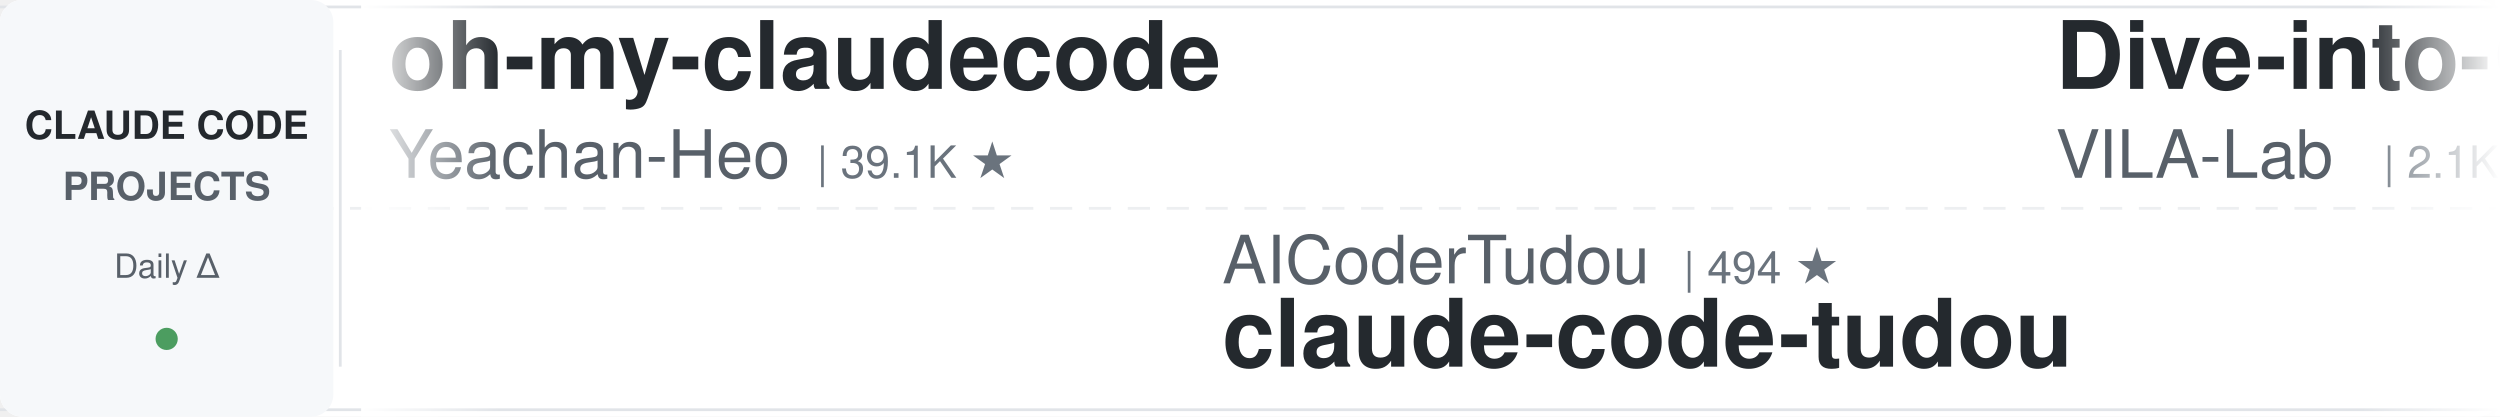
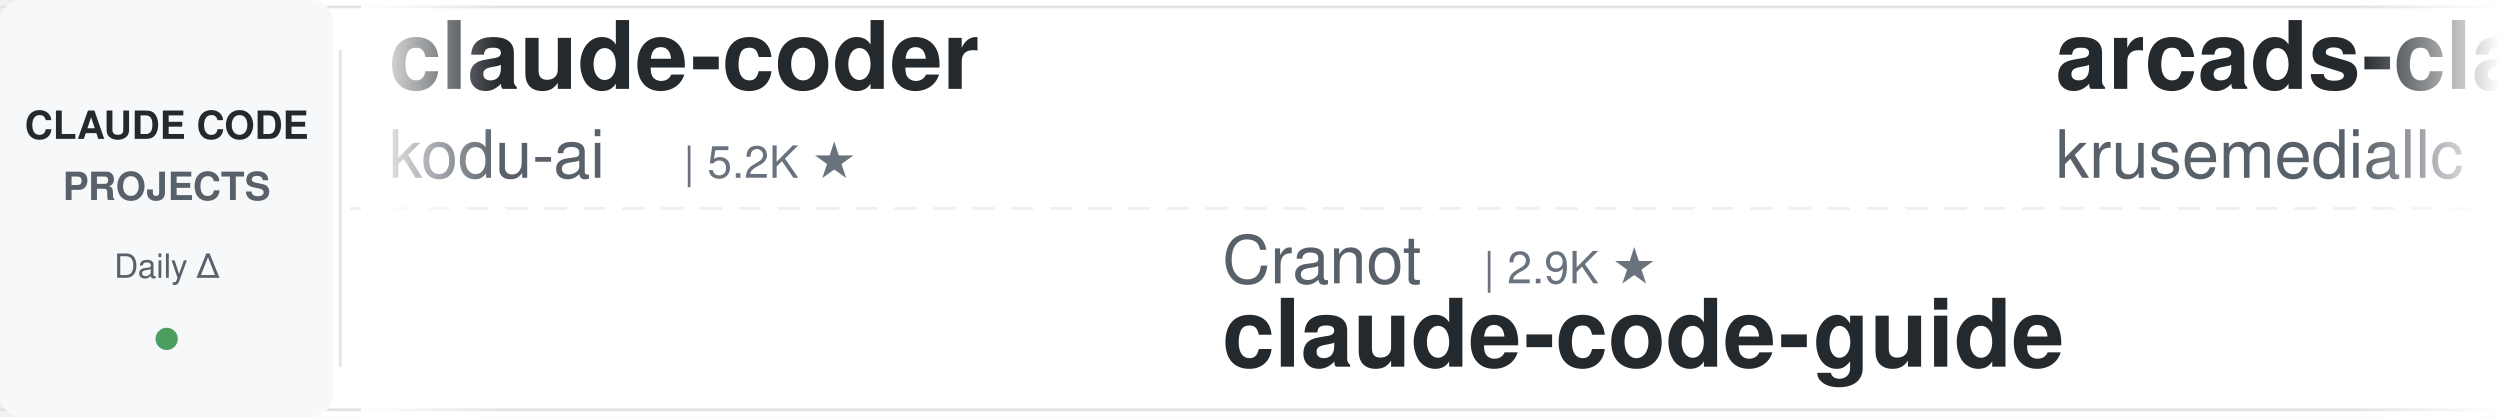
<svg xmlns="http://www.w3.org/2000/svg" width="900" height="150">
  <defs>
    <linearGradient id="leftFade" x1="0%" y1="0%" x2="100%" y2="0%">
      <stop offset="0%" style="stop-color:#ffffff;stop-opacity:1" />
      <stop offset="100%" style="stop-color:#ffffff;stop-opacity:0" />
    </linearGradient>
    <linearGradient id="rightFade" x1="0%" y1="0%" x2="100%" y2="0%">
      <stop offset="0%" style="stop-color:#ffffff;stop-opacity:0" />
      <stop offset="100%" style="stop-color:#ffffff;stop-opacity:1" />
    </linearGradient>
  </defs>
  <rect width="900" height="150" fill="#ffffff" rx="8" />
  <rect x="0" y="2" width="900" height="1" fill="#e1e4e8" />
  <rect x="0" y="147" width="900" height="1" fill="#e1e4e8" />
  <line x1="0" y1="75" x2="900" y2="75" stroke="#e1e4e8" stroke-width="1" stroke-dasharray="8 6" opacity="0.6" />
  <rect x="0" y="0" width="120" height="150" fill="#f6f8fa" rx="8" />
  <text x="60" y="50" font-family="-apple-system, BlinkMacSystemFont, 'Segoe UI', Helvetica, Arial, sans-serif" font-size="14" font-weight="600" fill="#24292e" text-anchor="middle">CLAUDE CODE</text>
  <text x="60" y="72" font-family="-apple-system, BlinkMacSystemFont, 'Segoe UI', Helvetica, Arial, sans-serif" font-size="14" font-weight="600" fill="#586069" text-anchor="middle">PROJECTS</text>
  <text x="60" y="100" font-family="-apple-system, BlinkMacSystemFont, 'Segoe UI', Helvetica, Arial, sans-serif" font-size="12" font-weight="500" fill="#586069" text-anchor="middle">Daily Δ</text>
  <circle cx="60" cy="122" r="4" fill="#22863a" opacity="0.8" />
  <rect x="122" y="18" width="1" height="114" fill="#e1e4e8" />
  <clipPath id="tickerClip">
    <rect x="130" y="0" width="770" height="150" />
  </clipPath>
  <g clip-path="url(#tickerClip)">
    <g id="tickerItems">
      <animateTransform attributeName="transform" attributeType="XML" type="translate" from="0 0" to="-3000 0" dur="54s" repeatCount="indefinite" />
      <g transform="translate(0, 0)">
-         <text x="140" y="32" font-family="-apple-system, BlinkMacSystemFont, 'Segoe UI', Helvetica, Arial, sans-serif" font-size="34" font-weight="600" fill="#24292e">oh-my-claudecode</text>
-         <text x="140" y="64" font-family="-apple-system, BlinkMacSystemFont, 'Segoe UI', Helvetica, Arial, sans-serif" font-size="24" font-weight="400" fill="#586069">Yeachan-Heo</text>
-         <text x="294" y="64" font-family="-apple-system, BlinkMacSystemFont, 'Segoe UI', Helvetica, Arial, sans-serif" font-size="16" font-weight="500" fill="#6a737d">| 39.1K ★</text>
+         <text x="140" y="32" font-family="-apple-system, BlinkMacSystemFont, 'Segoe UI', Helvetica, Arial, sans-serif" font-size="34" font-weight="600" fill="#24292e">claude-coder</text>
+         <text x="140" y="64" font-family="-apple-system, BlinkMacSystemFont, 'Segoe UI', Helvetica, Arial, sans-serif" font-size="24" font-weight="400" fill="#586069">kodu-ai</text>
+         <text x="246" y="64" font-family="-apple-system, BlinkMacSystemFont, 'Segoe UI', Helvetica, Arial, sans-serif" font-size="16" font-weight="500" fill="#6a737d">| 5.2K ★</text>
      </g>
      <g transform="translate(300, 0)">
-         <text x="140" y="102" font-family="-apple-system, BlinkMacSystemFont, 'Segoe UI', Helvetica, Arial, sans-serif" font-size="24" font-weight="400" fill="#586069">AICoderTudou</text>
-         <text x="306" y="102" font-family="-apple-system, BlinkMacSystemFont, 'Segoe UI', Helvetica, Arial, sans-serif" font-size="16" font-weight="500" fill="#6a737d">| 494 ★</text>
-         <text x="140" y="132" font-family="-apple-system, BlinkMacSystemFont, 'Segoe UI', Helvetica, Arial, sans-serif" font-size="34" font-weight="600" fill="#24292e">claude-code-tudou</text>
+         <text x="140" y="102" font-family="-apple-system, BlinkMacSystemFont, 'Segoe UI', Helvetica, Arial, sans-serif" font-size="24" font-weight="400" fill="#586069">Cranot</text>
+         <text x="234" y="102" font-family="-apple-system, BlinkMacSystemFont, 'Segoe UI', Helvetica, Arial, sans-serif" font-size="16" font-weight="500" fill="#6a737d">| 2.9K ★</text>
+         <text x="140" y="132" font-family="-apple-system, BlinkMacSystemFont, 'Segoe UI', Helvetica, Arial, sans-serif" font-size="34" font-weight="600" fill="#24292e">claude-code-guide</text>
      </g>
      <g transform="translate(600, 0)">
-         <text x="140" y="32" font-family="-apple-system, BlinkMacSystemFont, 'Segoe UI', Helvetica, Arial, sans-serif" font-size="34" font-weight="600" fill="#24292e">Dive-into-Claude-Code</text>
-         <text x="140" y="64" font-family="-apple-system, BlinkMacSystemFont, 'Segoe UI', Helvetica, Arial, sans-serif" font-size="24" font-weight="400" fill="#586069">VILA-Lab</text>
-         <text x="258" y="64" font-family="-apple-system, BlinkMacSystemFont, 'Segoe UI', Helvetica, Arial, sans-serif" font-size="16" font-weight="500" fill="#6a737d">| 2.1K ★</text>
+         <text x="140" y="32" font-family="-apple-system, BlinkMacSystemFont, 'Segoe UI', Helvetica, Arial, sans-serif" font-size="34" font-weight="600" fill="#24292e">arcads-claude-code</text>
+         <text x="140" y="64" font-family="-apple-system, BlinkMacSystemFont, 'Segoe UI', Helvetica, Arial, sans-serif" font-size="24" font-weight="400" fill="#586069">krusemediallc</text>
+         <text x="318" y="64" font-family="-apple-system, BlinkMacSystemFont, 'Segoe UI', Helvetica, Arial, sans-serif" font-size="16" font-weight="500" fill="#6a737d">| 1.5K ★</text>
      </g>
      <g transform="translate(900, 0)">
-         <text x="140" y="102" font-family="-apple-system, BlinkMacSystemFont, 'Segoe UI', Helvetica, Arial, sans-serif" font-size="24" font-weight="400" fill="#586069">simonw</text>
+         <text x="140" y="102" font-family="-apple-system, BlinkMacSystemFont, 'Segoe UI', Helvetica, Arial, sans-serif" font-size="24" font-weight="400" fill="#586069">disler</text>
        <text x="234" y="102" font-family="-apple-system, BlinkMacSystemFont, 'Segoe UI', Helvetica, Arial, sans-serif" font-size="16" font-weight="500" fill="#6a737d">| 1.7K ★</text>
-         <text x="140" y="132" font-family="-apple-system, BlinkMacSystemFont, 'Segoe UI', Helvetica, Arial, sans-serif" font-size="34" font-weight="600" fill="#24292e">claude-code-transcripts</text>
+         <text x="140" y="132" font-family="-apple-system, BlinkMacSystemFont, 'Segoe UI', Helvetica, Arial, sans-serif" font-size="34" font-weight="600" fill="#24292e">pi-vs-claude-code</text>
      </g>
      <g transform="translate(1200, 0)">
-         <text x="140" y="32" font-family="-apple-system, BlinkMacSystemFont, 'Segoe UI', Helvetica, Arial, sans-serif" font-size="34" font-weight="600" fill="#24292e">claude_code_src</text>
-         <text x="140" y="64" font-family="-apple-system, BlinkMacSystemFont, 'Segoe UI', Helvetica, Arial, sans-serif" font-size="24" font-weight="400" fill="#586069">ponponon</text>
-         <text x="258" y="64" font-family="-apple-system, BlinkMacSystemFont, 'Segoe UI', Helvetica, Arial, sans-serif" font-size="16" font-weight="500" fill="#6a737d">| 2.3K ★</text>
+         <text x="140" y="32" font-family="-apple-system, BlinkMacSystemFont, 'Segoe UI', Helvetica, Arial, sans-serif" font-size="34" font-weight="600" fill="#24292e">claude-code-tudou</text>
+         <text x="140" y="64" font-family="-apple-system, BlinkMacSystemFont, 'Segoe UI', Helvetica, Arial, sans-serif" font-size="24" font-weight="400" fill="#586069">AICoderTudou</text>
+         <text x="306" y="64" font-family="-apple-system, BlinkMacSystemFont, 'Segoe UI', Helvetica, Arial, sans-serif" font-size="16" font-weight="500" fill="#6a737d">| 494 ★</text>
      </g>
      <g transform="translate(1500, 0)">
-         <text x="140" y="102" font-family="-apple-system, BlinkMacSystemFont, 'Segoe UI', Helvetica, Arial, sans-serif" font-size="24" font-weight="400" fill="#586069">Maciek-roboblog</text>
-         <text x="342" y="102" font-family="-apple-system, BlinkMacSystemFont, 'Segoe UI', Helvetica, Arial, sans-serif" font-size="16" font-weight="500" fill="#6a737d">| 8.7K ★</text>
-         <text x="140" y="132" font-family="-apple-system, BlinkMacSystemFont, 'Segoe UI', Helvetica, Arial, sans-serif" font-size="34" font-weight="600" fill="#24292e">Claude-Code-Usage-Monito...</text>
+         <text x="140" y="102" font-family="-apple-system, BlinkMacSystemFont, 'Segoe UI', Helvetica, Arial, sans-serif" font-size="24" font-weight="400" fill="#586069">diet103</text>
+         <text x="246" y="102" font-family="-apple-system, BlinkMacSystemFont, 'Segoe UI', Helvetica, Arial, sans-serif" font-size="16" font-weight="500" fill="#6a737d">| 10.0K ★</text>
+         <text x="140" y="132" font-family="-apple-system, BlinkMacSystemFont, 'Segoe UI', Helvetica, Arial, sans-serif" font-size="34" font-weight="600" fill="#24292e">claude-code-infrastructu...</text>
      </g>
      <g transform="translate(1800, 0)">
-         <text x="140" y="32" font-family="-apple-system, BlinkMacSystemFont, 'Segoe UI', Helvetica, Arial, sans-serif" font-size="34" font-weight="600" fill="#24292e">claude-code-video-toolki...</text>
-         <text x="140" y="64" font-family="-apple-system, BlinkMacSystemFont, 'Segoe UI', Helvetica, Arial, sans-serif" font-size="24" font-weight="400" fill="#586069">digitalsamba</text>
-         <text x="306" y="64" font-family="-apple-system, BlinkMacSystemFont, 'Segoe UI', Helvetica, Arial, sans-serif" font-size="16" font-weight="500" fill="#6a737d">| 2.1K ★</text>
+         <text x="140" y="32" font-family="-apple-system, BlinkMacSystemFont, 'Segoe UI', Helvetica, Arial, sans-serif" font-size="34" font-weight="600" fill="#24292e">ECC</text>
+         <text x="140" y="64" font-family="-apple-system, BlinkMacSystemFont, 'Segoe UI', Helvetica, Arial, sans-serif" font-size="24" font-weight="400" fill="#586069">affaan-m</text>
+         <text x="258" y="64" font-family="-apple-system, BlinkMacSystemFont, 'Segoe UI', Helvetica, Arial, sans-serif" font-size="16" font-weight="500" fill="#6a737d">| 258.2K ★</text>
      </g>
      <g transform="translate(2100, 0)">
-         <text x="140" y="102" font-family="-apple-system, BlinkMacSystemFont, 'Segoe UI', Helvetica, Arial, sans-serif" font-size="24" font-weight="400" fill="#586069">JrCx7scC</text>
-         <text x="258" y="102" font-family="-apple-system, BlinkMacSystemFont, 'Segoe UI', Helvetica, Arial, sans-serif" font-size="16" font-weight="500" fill="#6a737d">| 376 ★</text>
-         <text x="140" y="132" font-family="-apple-system, BlinkMacSystemFont, 'Segoe UI', Helvetica, Arial, sans-serif" font-size="34" font-weight="600" fill="#24292e">claude-code-source</text>
+         <text x="140" y="102" font-family="-apple-system, BlinkMacSystemFont, 'Segoe UI', Helvetica, Arial, sans-serif" font-size="24" font-weight="400" fill="#586069">SeemSeam</text>
+         <text x="258" y="102" font-family="-apple-system, BlinkMacSystemFont, 'Segoe UI', Helvetica, Arial, sans-serif" font-size="16" font-weight="500" fill="#6a737d">| 3.5K ★</text>
+         <text x="140" y="132" font-family="-apple-system, BlinkMacSystemFont, 'Segoe UI', Helvetica, Arial, sans-serif" font-size="34" font-weight="600" fill="#24292e">claude_codex_bridge</text>
      </g>
      <g transform="translate(2400, 0)">
-         <text x="140" y="32" font-family="-apple-system, BlinkMacSystemFont, 'Segoe UI', Helvetica, Arial, sans-serif" font-size="34" font-weight="600" fill="#24292e">awesome-claude-code-plug...</text>
-         <text x="140" y="64" font-family="-apple-system, BlinkMacSystemFont, 'Segoe UI', Helvetica, Arial, sans-serif" font-size="24" font-weight="400" fill="#586069">ccplugins</text>
-         <text x="270" y="64" font-family="-apple-system, BlinkMacSystemFont, 'Segoe UI', Helvetica, Arial, sans-serif" font-size="16" font-weight="500" fill="#6a737d">| 938 ★</text>
+         <text x="140" y="32" font-family="-apple-system, BlinkMacSystemFont, 'Segoe UI', Helvetica, Arial, sans-serif" font-size="34" font-weight="600" fill="#24292e">claude-code-skills</text>
+         <text x="140" y="64" font-family="-apple-system, BlinkMacSystemFont, 'Segoe UI', Helvetica, Arial, sans-serif" font-size="24" font-weight="400" fill="#586069">daymade</text>
+         <text x="246" y="64" font-family="-apple-system, BlinkMacSystemFont, 'Segoe UI', Helvetica, Arial, sans-serif" font-size="16" font-weight="500" fill="#6a737d">| 1.4K ★</text>
      </g>
      <g transform="translate(2700, 0)">
-         <text x="140" y="102" font-family="-apple-system, BlinkMacSystemFont, 'Segoe UI', Helvetica, Arial, sans-serif" font-size="24" font-weight="400" fill="#586069">techjarves</text>
-         <text x="282" y="102" font-family="-apple-system, BlinkMacSystemFont, 'Segoe UI', Helvetica, Arial, sans-serif" font-size="16" font-weight="500" fill="#6a737d">| 1.4K ★</text>
-         <text x="140" y="132" font-family="-apple-system, BlinkMacSystemFont, 'Segoe UI', Helvetica, Arial, sans-serif" font-size="34" font-weight="600" fill="#24292e">ClaudeCode-Portable</text>
+         <text x="140" y="102" font-family="-apple-system, BlinkMacSystemFont, 'Segoe UI', Helvetica, Arial, sans-serif" font-size="24" font-weight="400" fill="#586069">LING71671</text>
+         <text x="270" y="102" font-family="-apple-system, BlinkMacSystemFont, 'Segoe UI', Helvetica, Arial, sans-serif" font-size="16" font-weight="500" fill="#6a737d">| 949 ★</text>
+         <text x="140" y="132" font-family="-apple-system, BlinkMacSystemFont, 'Segoe UI', Helvetica, Arial, sans-serif" font-size="34" font-weight="600" fill="#24292e">Open-ClaudeCode</text>
      </g>
      <g transform="translate(3000, 0)">
-         <text x="140" y="32" font-family="-apple-system, BlinkMacSystemFont, 'Segoe UI', Helvetica, Arial, sans-serif" font-size="34" font-weight="600" fill="#24292e">oh-my-claudecode</text>
-         <text x="140" y="64" font-family="-apple-system, BlinkMacSystemFont, 'Segoe UI', Helvetica, Arial, sans-serif" font-size="24" font-weight="400" fill="#586069">Yeachan-Heo</text>
-         <text x="294" y="64" font-family="-apple-system, BlinkMacSystemFont, 'Segoe UI', Helvetica, Arial, sans-serif" font-size="16" font-weight="500" fill="#6a737d">| 39.1K ★</text>
+         <text x="140" y="32" font-family="-apple-system, BlinkMacSystemFont, 'Segoe UI', Helvetica, Arial, sans-serif" font-size="34" font-weight="600" fill="#24292e">claude-coder</text>
+         <text x="140" y="64" font-family="-apple-system, BlinkMacSystemFont, 'Segoe UI', Helvetica, Arial, sans-serif" font-size="24" font-weight="400" fill="#586069">kodu-ai</text>
+         <text x="246" y="64" font-family="-apple-system, BlinkMacSystemFont, 'Segoe UI', Helvetica, Arial, sans-serif" font-size="16" font-weight="500" fill="#6a737d">| 5.2K ★</text>
      </g>
      <g transform="translate(3300, 0)">
-         <text x="140" y="102" font-family="-apple-system, BlinkMacSystemFont, 'Segoe UI', Helvetica, Arial, sans-serif" font-size="24" font-weight="400" fill="#586069">AICoderTudou</text>
-         <text x="306" y="102" font-family="-apple-system, BlinkMacSystemFont, 'Segoe UI', Helvetica, Arial, sans-serif" font-size="16" font-weight="500" fill="#6a737d">| 494 ★</text>
-         <text x="140" y="132" font-family="-apple-system, BlinkMacSystemFont, 'Segoe UI', Helvetica, Arial, sans-serif" font-size="34" font-weight="600" fill="#24292e">claude-code-tudou</text>
+         <text x="140" y="102" font-family="-apple-system, BlinkMacSystemFont, 'Segoe UI', Helvetica, Arial, sans-serif" font-size="24" font-weight="400" fill="#586069">Cranot</text>
+         <text x="234" y="102" font-family="-apple-system, BlinkMacSystemFont, 'Segoe UI', Helvetica, Arial, sans-serif" font-size="16" font-weight="500" fill="#6a737d">| 2.9K ★</text>
+         <text x="140" y="132" font-family="-apple-system, BlinkMacSystemFont, 'Segoe UI', Helvetica, Arial, sans-serif" font-size="34" font-weight="600" fill="#24292e">claude-code-guide</text>
      </g>
      <g transform="translate(3600, 0)">
-         <text x="140" y="32" font-family="-apple-system, BlinkMacSystemFont, 'Segoe UI', Helvetica, Arial, sans-serif" font-size="34" font-weight="600" fill="#24292e">Dive-into-Claude-Code</text>
-         <text x="140" y="64" font-family="-apple-system, BlinkMacSystemFont, 'Segoe UI', Helvetica, Arial, sans-serif" font-size="24" font-weight="400" fill="#586069">VILA-Lab</text>
-         <text x="258" y="64" font-family="-apple-system, BlinkMacSystemFont, 'Segoe UI', Helvetica, Arial, sans-serif" font-size="16" font-weight="500" fill="#6a737d">| 2.1K ★</text>
+         <text x="140" y="32" font-family="-apple-system, BlinkMacSystemFont, 'Segoe UI', Helvetica, Arial, sans-serif" font-size="34" font-weight="600" fill="#24292e">arcads-claude-code</text>
+         <text x="140" y="64" font-family="-apple-system, BlinkMacSystemFont, 'Segoe UI', Helvetica, Arial, sans-serif" font-size="24" font-weight="400" fill="#586069">krusemediallc</text>
+         <text x="318" y="64" font-family="-apple-system, BlinkMacSystemFont, 'Segoe UI', Helvetica, Arial, sans-serif" font-size="16" font-weight="500" fill="#6a737d">| 1.5K ★</text>
      </g>
      <g transform="translate(3900, 0)">
-         <text x="140" y="102" font-family="-apple-system, BlinkMacSystemFont, 'Segoe UI', Helvetica, Arial, sans-serif" font-size="24" font-weight="400" fill="#586069">simonw</text>
+         <text x="140" y="102" font-family="-apple-system, BlinkMacSystemFont, 'Segoe UI', Helvetica, Arial, sans-serif" font-size="24" font-weight="400" fill="#586069">disler</text>
        <text x="234" y="102" font-family="-apple-system, BlinkMacSystemFont, 'Segoe UI', Helvetica, Arial, sans-serif" font-size="16" font-weight="500" fill="#6a737d">| 1.7K ★</text>
-         <text x="140" y="132" font-family="-apple-system, BlinkMacSystemFont, 'Segoe UI', Helvetica, Arial, sans-serif" font-size="34" font-weight="600" fill="#24292e">claude-code-transcripts</text>
+         <text x="140" y="132" font-family="-apple-system, BlinkMacSystemFont, 'Segoe UI', Helvetica, Arial, sans-serif" font-size="34" font-weight="600" fill="#24292e">pi-vs-claude-code</text>
      </g>
    </g>
  </g>
  <rect x="130" y="0" width="50" height="150" fill="url(#leftFade)" />
  <rect x="850" y="0" width="50" height="150" fill="url(#rightFade)" />
</svg>
